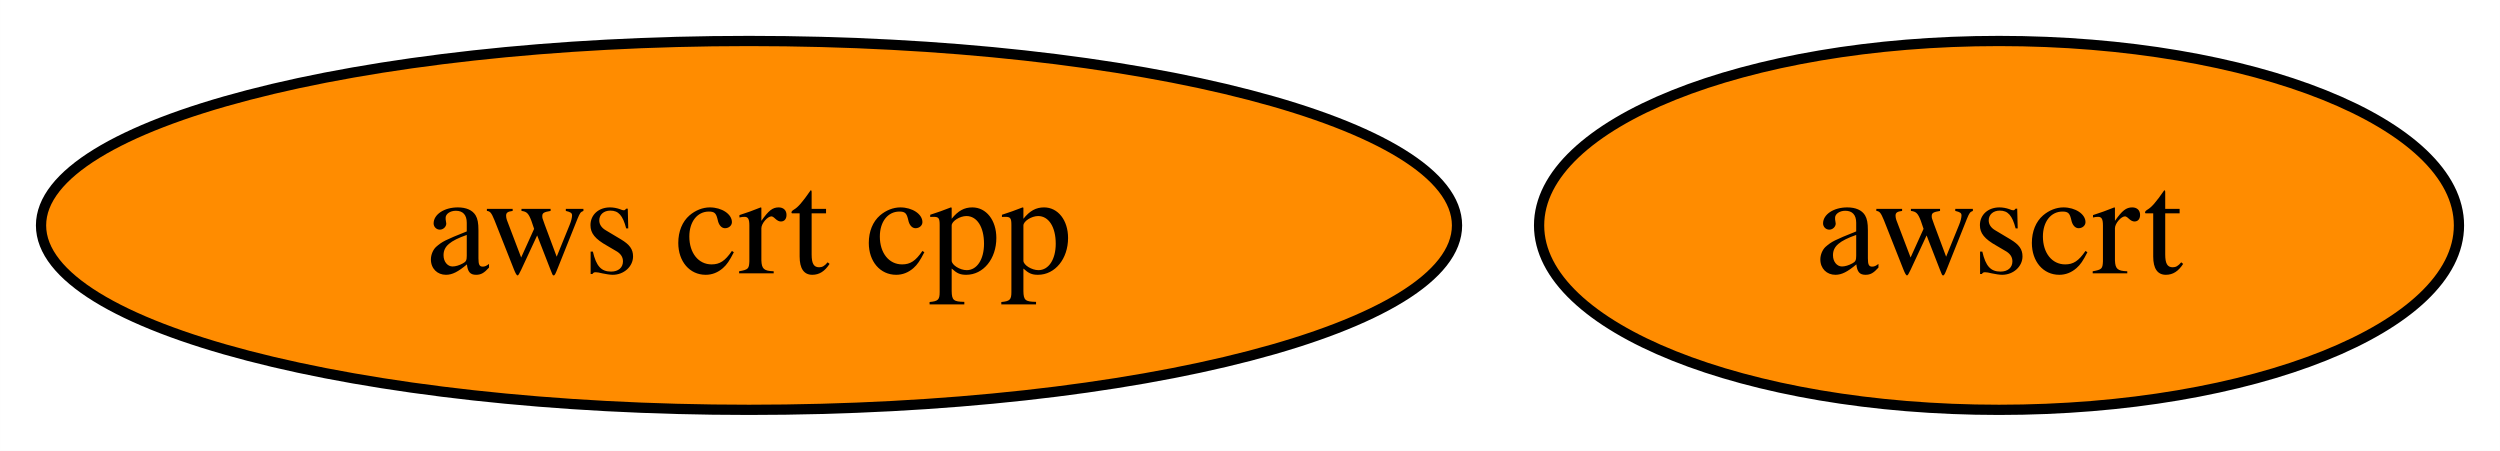
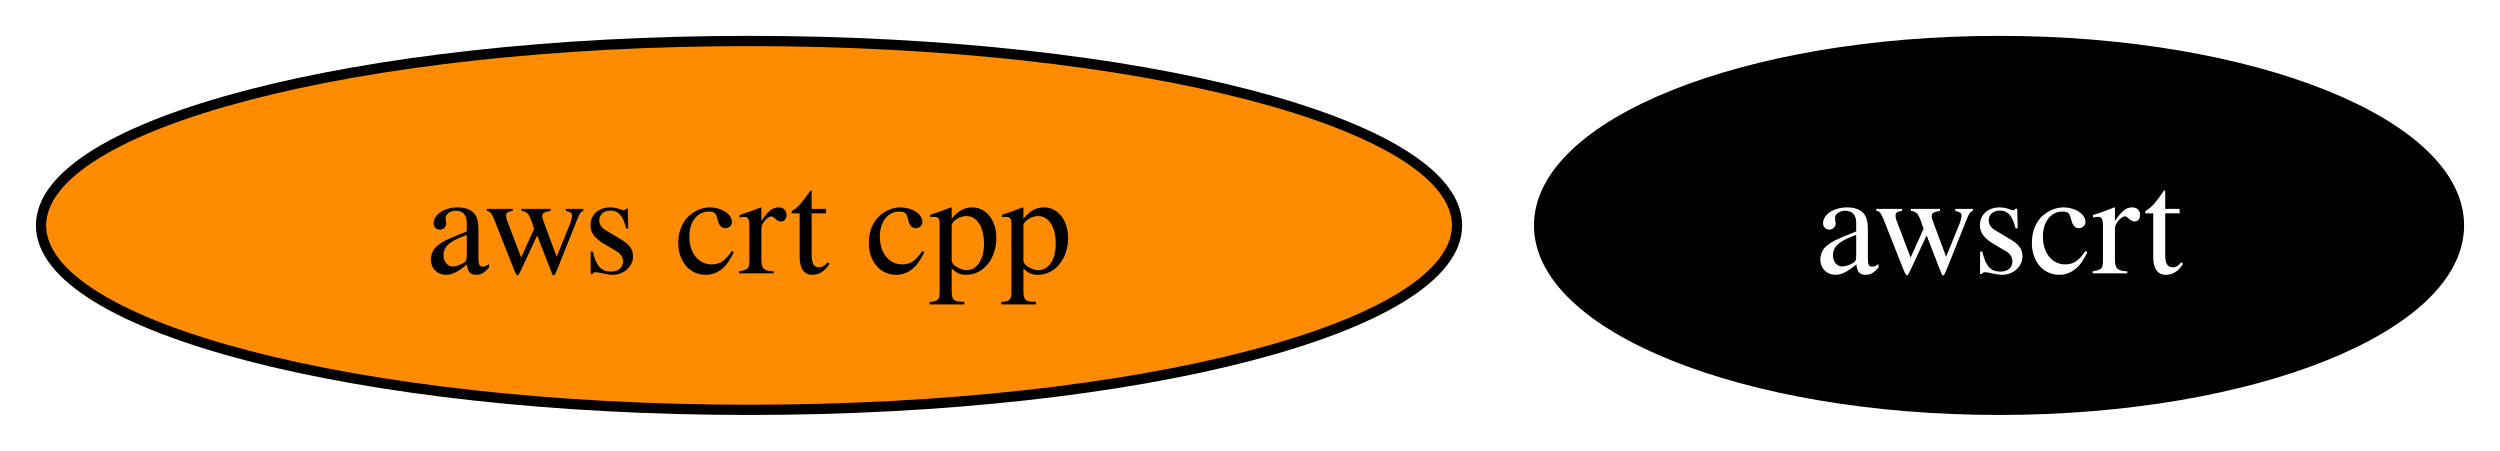
<svg xmlns="http://www.w3.org/2000/svg" xmlns:xlink="http://www.w3.org/1999/xlink" width="244pt" height="44pt" viewBox="0.00 0.00 243.99 44.00">
  <g id="graph0" class="graph" transform="scale(1 1) rotate(0) translate(4 40)">
    <polygon fill="white" stroke="none" points="-4,4 -4,-40 239.99,-40 239.99,4 -4,4" />
    <g id="node1" class="node">
      <g id="a_node1">
        <a xlink:href="https://github.com/conda-forge/aws-crt-cpp-feedstock" xlink:title="aws crt cpp">
          <ellipse fill="#ff8c00" stroke="black" cx="69.1" cy="-18" rx="69.1" ry="18" />
          <text text-anchor="middle" x="69.1" y="-13.32" font-family="Times,serif" font-size="14.00">aws crt cpp</text>
        </a>
      </g>
    </g>
    <g id="node2" class="node">
      <g id="a_node2">
        <a xlink:href="https://github.com/conda-forge/awscrt-feedstock" xlink:title="awscrt">
-           <ellipse fill="#ff8c00" stroke="black" cx="191.1" cy="-18" rx="44.89" ry="18" />
-           <text text-anchor="middle" x="191.1" y="-13.32" font-family="Times,serif" font-size="14.00">awscrt</text>
+           <ellipse fill="#000000" stroke="black" cx="191.1" cy="-18" rx="44.89" ry="18" />
+           <text text-anchor="middle" x="191.1" y="-13.32" font-family="Times,serif" font-size="14.00" fill="white">awscrt</text>
        </a>
      </g>
    </g>
  </g>
</svg>
